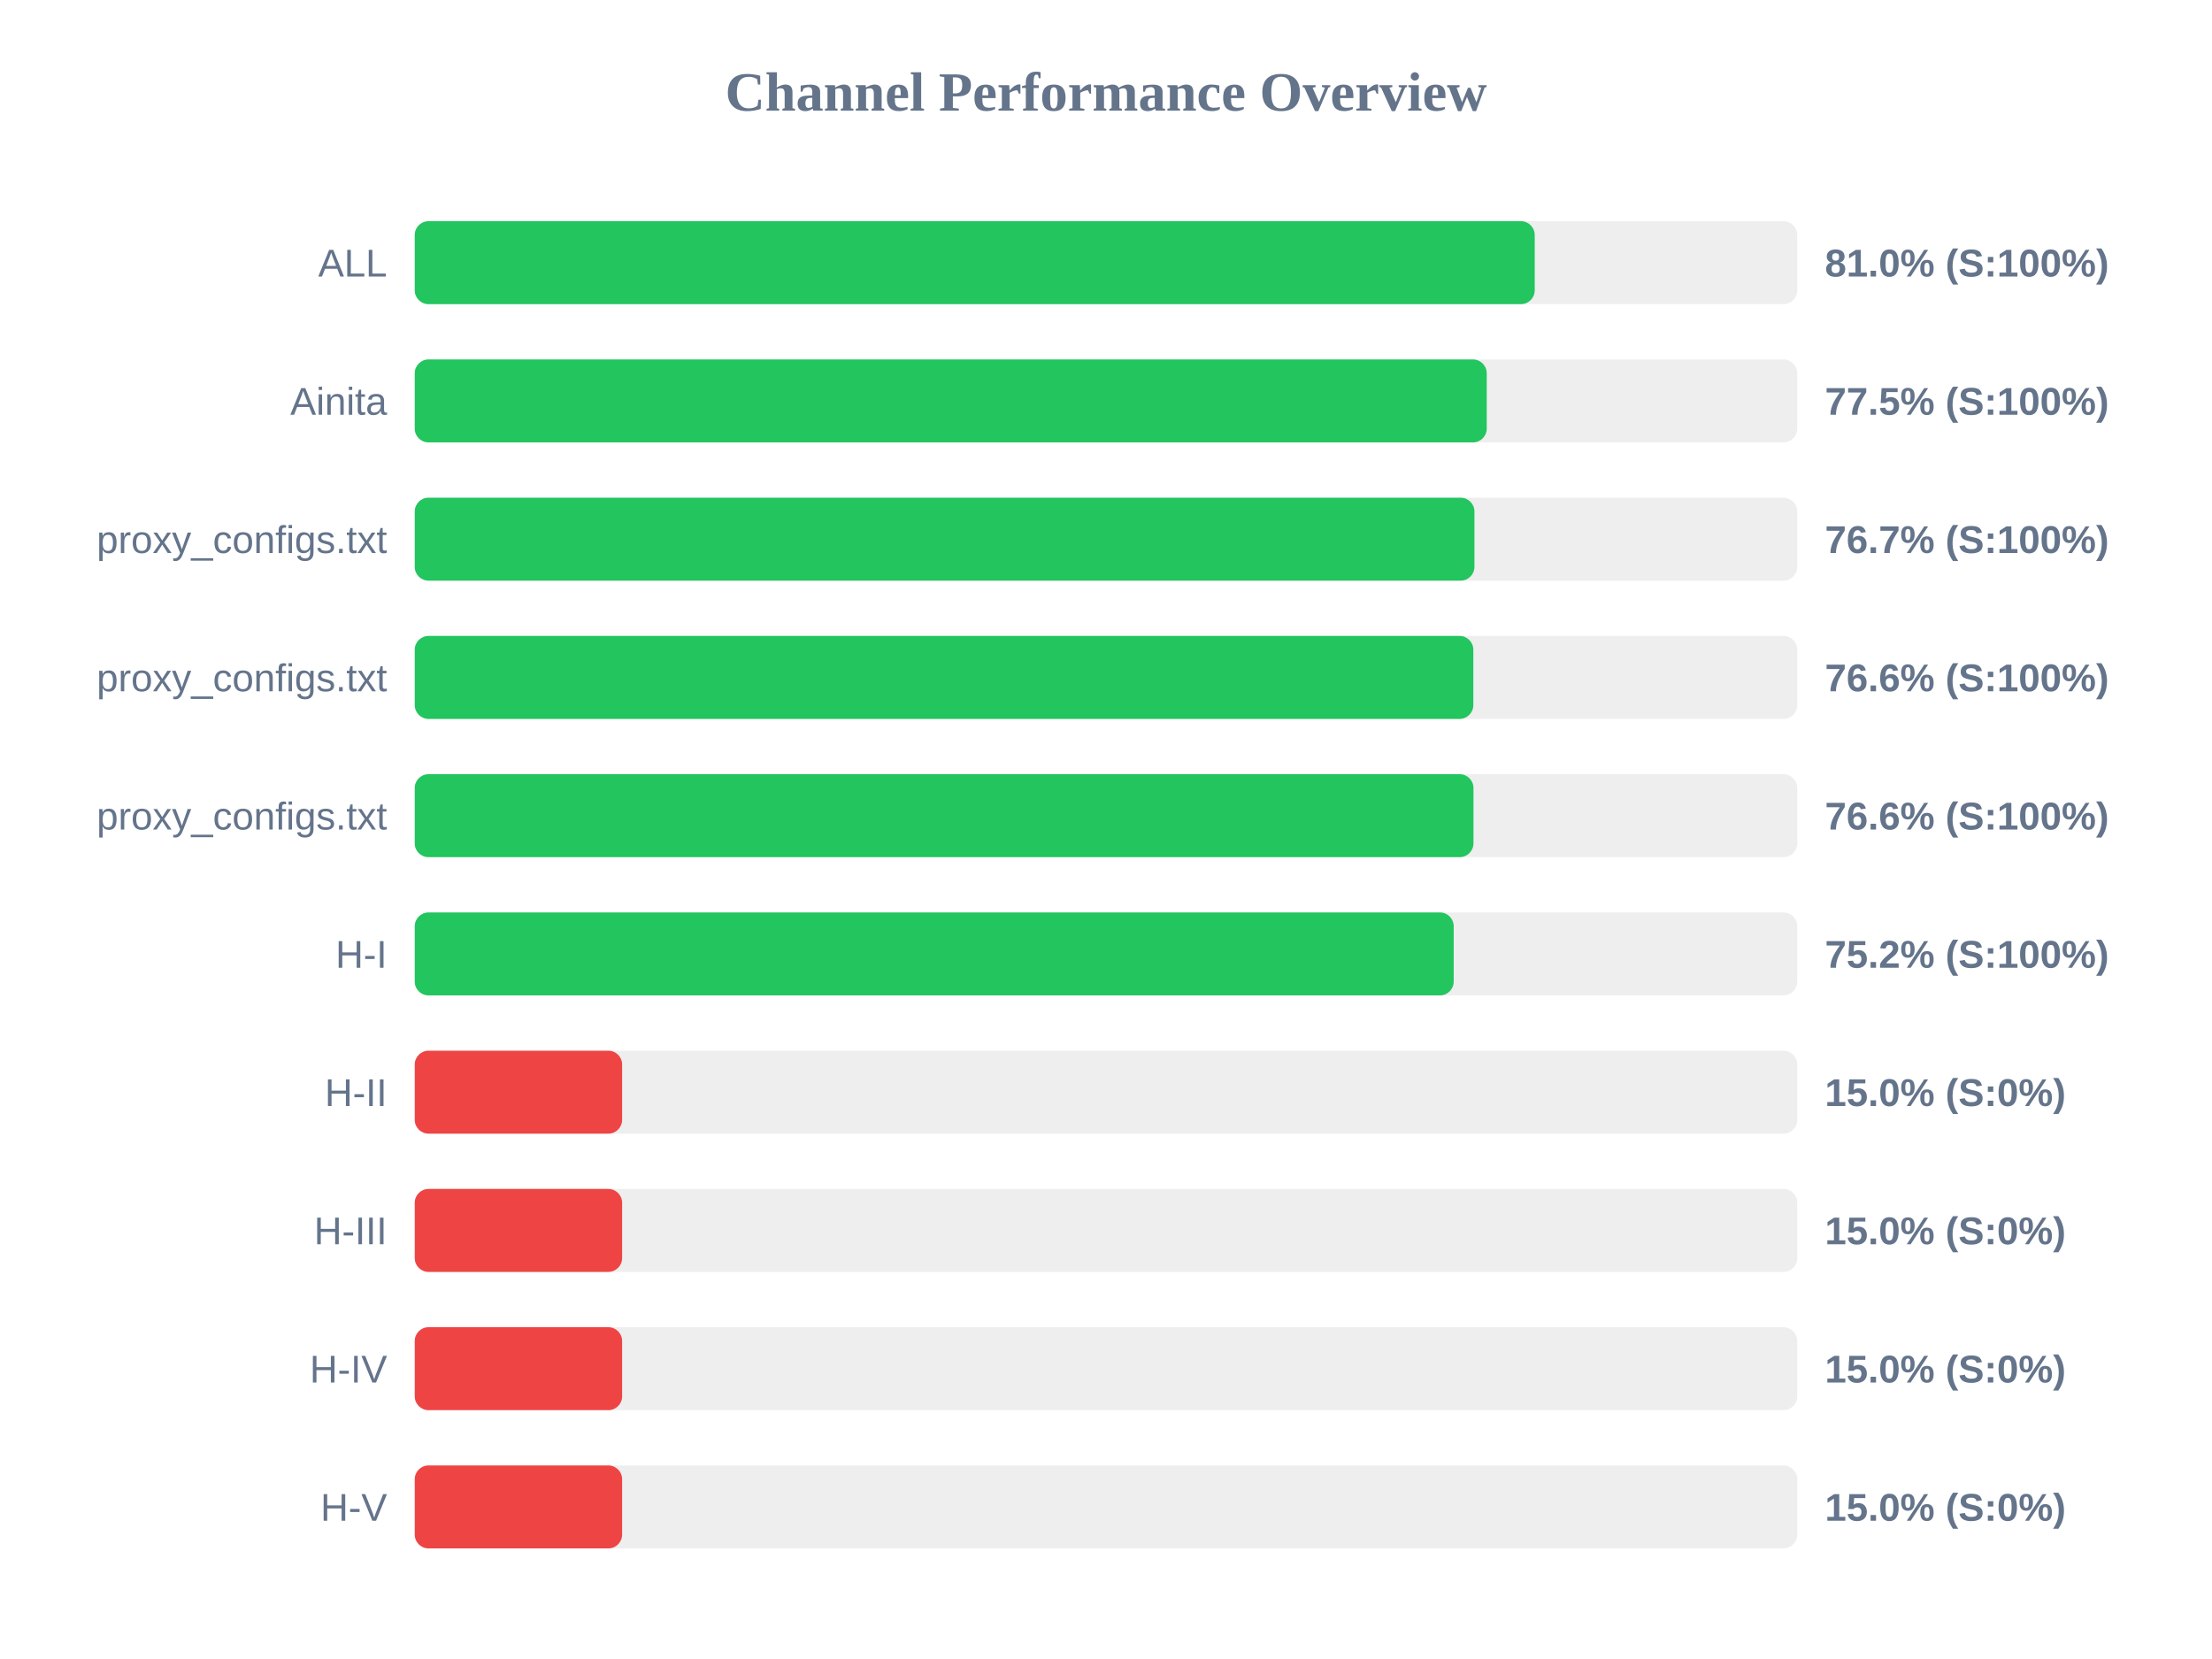
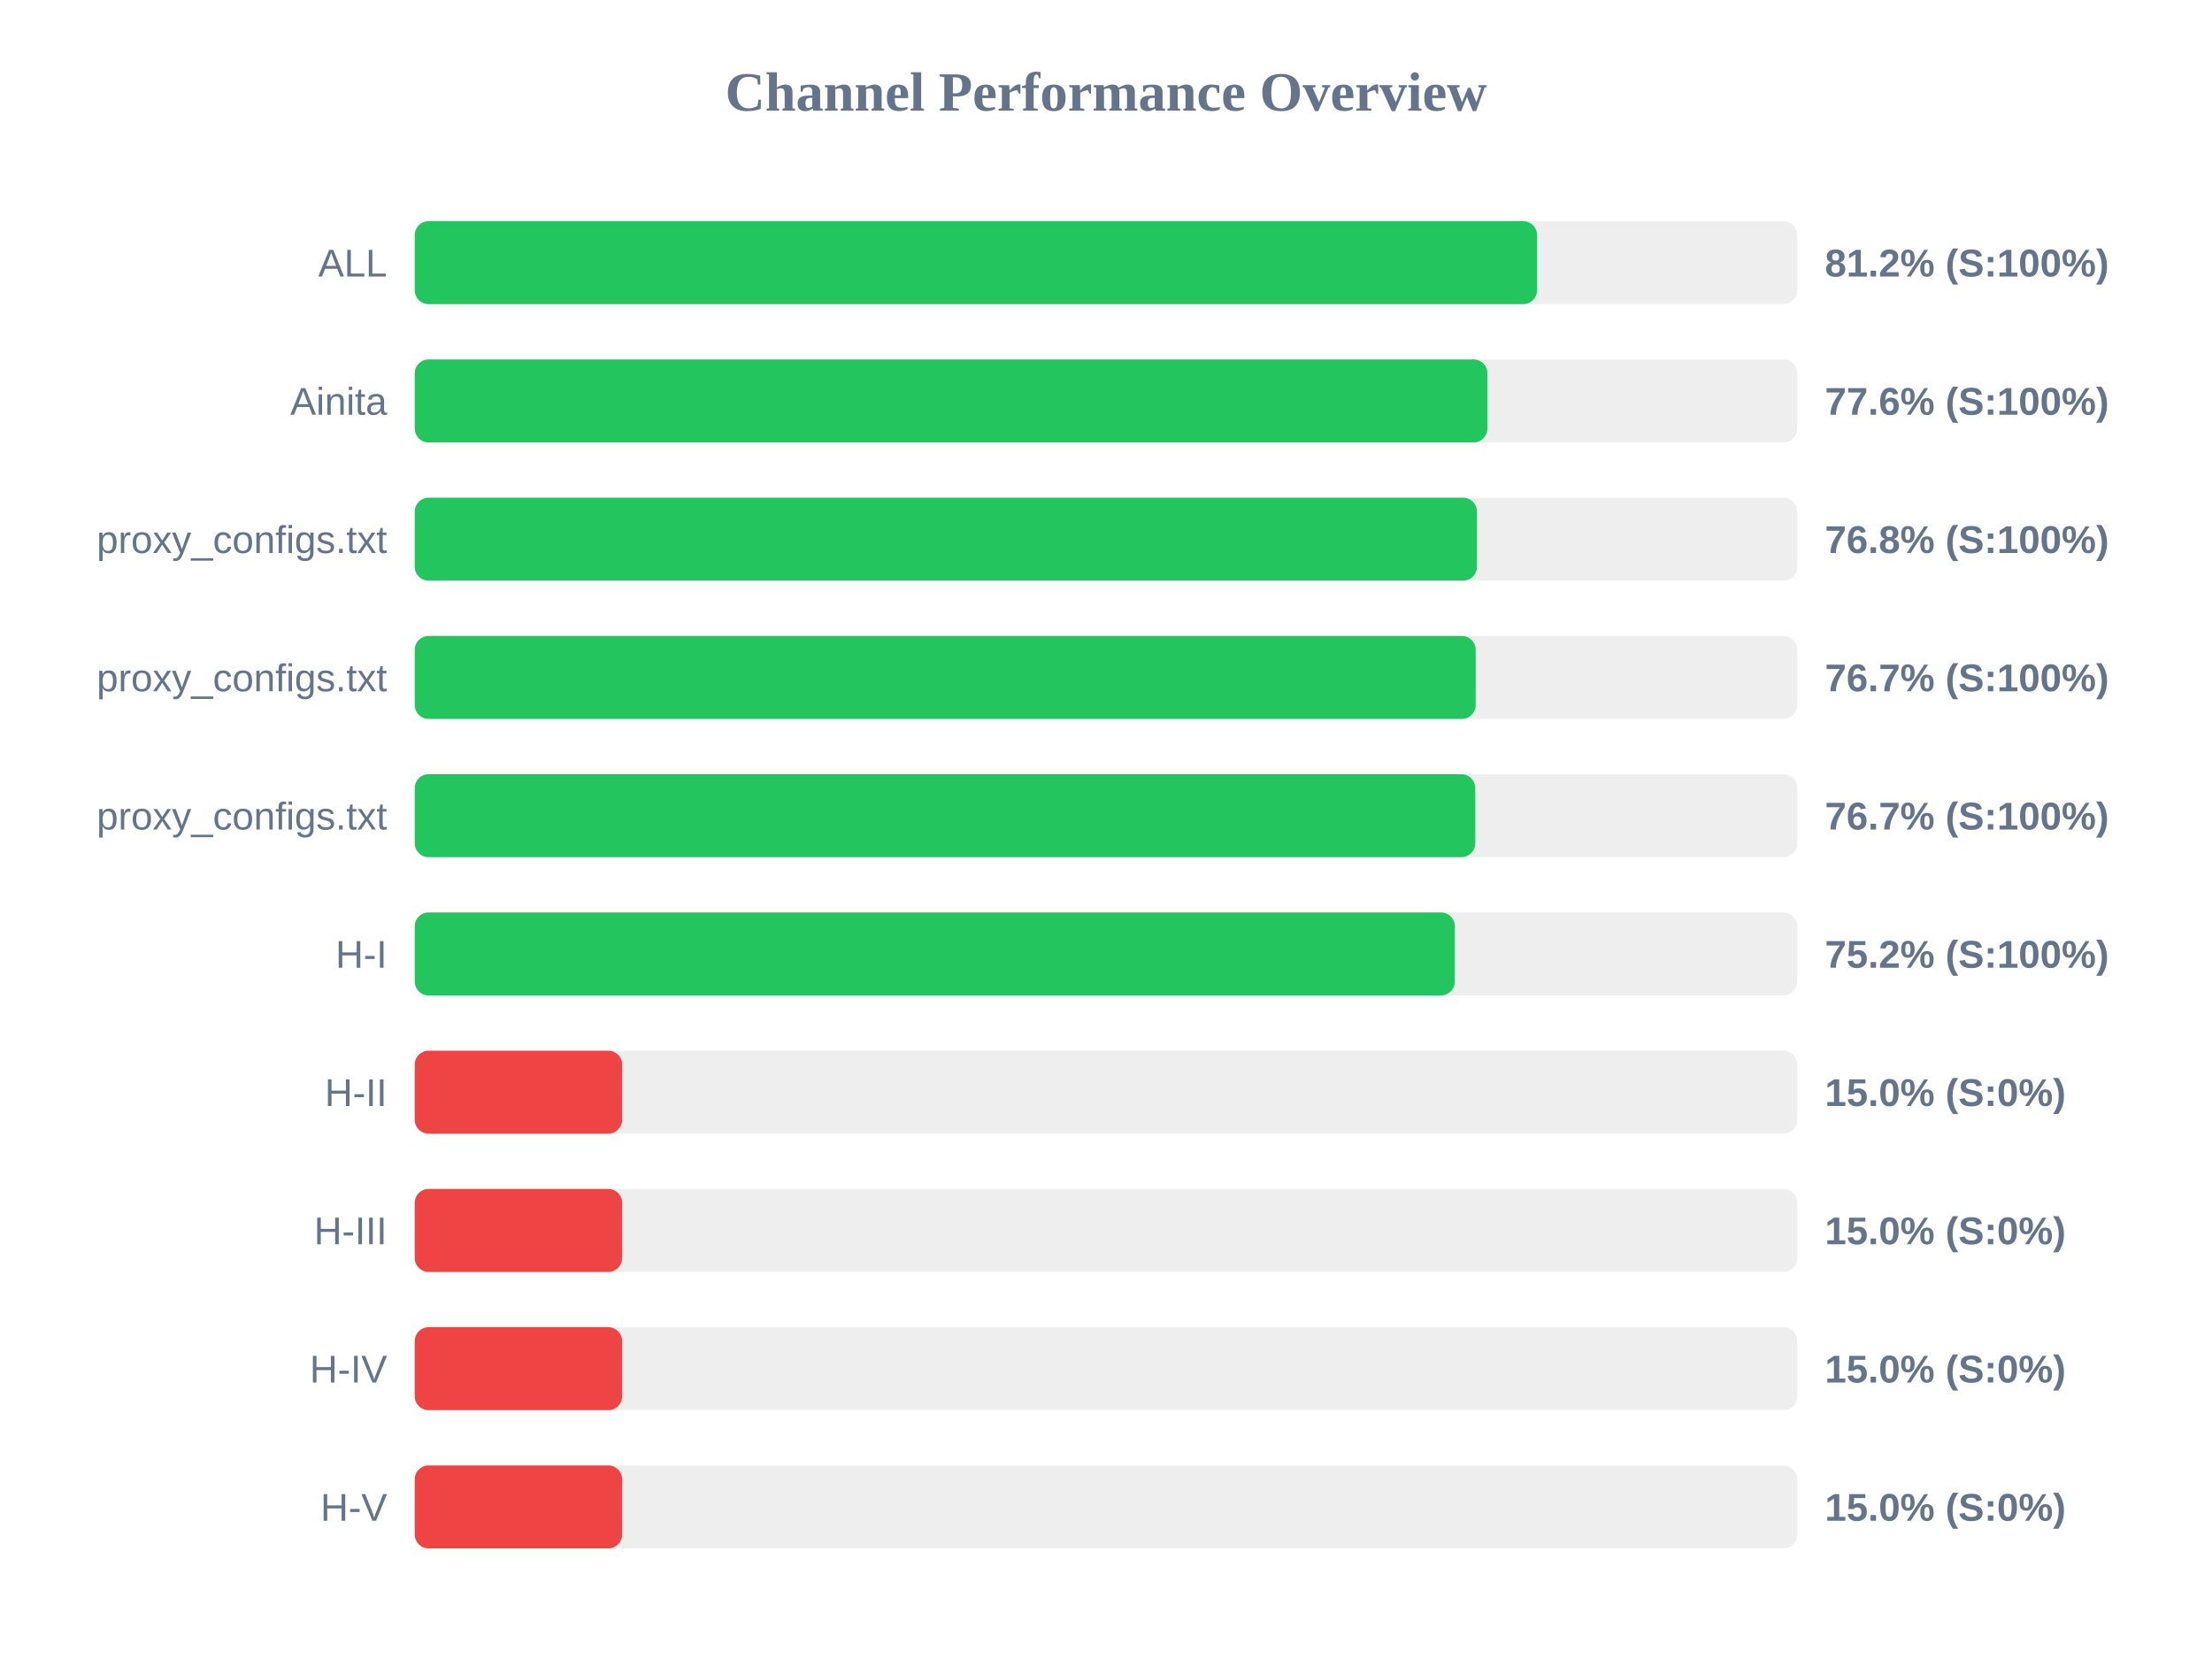
<svg xmlns="http://www.w3.org/2000/svg" width="800" height="600" version="1.1">
  <style>
        .row { font: 14px Arial; fill: #64748b; }
        .score { font: bold 14px Arial; fill: #64748b; }
    </style>
  <text x="400" y="40" text-anchor="middle" font-size="20px" font-weight="bold" fill="#64748b">Channel Performance Overview</text>
  <rect x="150" y="80" width="500" height="30" fill="#eee" rx="5" />
-   <rect x="150" y="80" width="405.05" height="30" fill="#22c55e" rx="5" />
+   <rect x="150" y="80" width="405.9" height="30" fill="#22c55e" rx="5" />
  <text x="140" y="100" text-anchor="end" class="row">ALL</text>
-   <text x="660" y="100" text-anchor="start" class="score">81.0% (S:100%)</text>
+   <text x="660" y="100" text-anchor="start" class="score">81.2% (S:100%)</text>
  <rect x="150" y="130" width="500" height="30" fill="#eee" rx="5" />
-   <rect x="150" y="130" width="387.7" height="30" fill="#22c55e" rx="5" />
+   <rect x="150" y="130" width="387.95" height="30" fill="#22c55e" rx="5" />
  <text x="140" y="150" text-anchor="end" class="row">Ainita</text>
-   <text x="660" y="150" text-anchor="start" class="score">77.5% (S:100%)</text>
+   <text x="660" y="150" text-anchor="start" class="score">77.6% (S:100%)</text>
  <rect x="150" y="180" width="500" height="30" fill="#eee" rx="5" />
-   <rect x="150" y="180" width="383.25" height="30" fill="#22c55e" rx="5" />
+   <rect x="150" y="180" width="384.15" height="30" fill="#22c55e" rx="5" />
  <text x="140" y="200" text-anchor="end" class="row">proxy_configs.txt</text>
-   <text x="660" y="200" text-anchor="start" class="score">76.7% (S:100%)</text>
+   <text x="660" y="200" text-anchor="start" class="score">76.8% (S:100%)</text>
  <rect x="150" y="230" width="500" height="30" fill="#eee" rx="5" />
-   <rect x="150" y="230" width="382.85" height="30" fill="#22c55e" rx="5" />
+   <rect x="150" y="230" width="383.7" height="30" fill="#22c55e" rx="5" />
  <text x="140" y="250" text-anchor="end" class="row">proxy_configs.txt</text>
-   <text x="660" y="250" text-anchor="start" class="score">76.6% (S:100%)</text>
+   <text x="660" y="250" text-anchor="start" class="score">76.7% (S:100%)</text>
  <rect x="150" y="280" width="500" height="30" fill="#eee" rx="5" />
-   <rect x="150" y="280" width="382.9" height="30" fill="#22c55e" rx="5" />
+   <rect x="150" y="280" width="383.55" height="30" fill="#22c55e" rx="5" />
  <text x="140" y="300" text-anchor="end" class="row">proxy_configs.txt</text>
-   <text x="660" y="300" text-anchor="start" class="score">76.6% (S:100%)</text>
+   <text x="660" y="300" text-anchor="start" class="score">76.7% (S:100%)</text>
  <rect x="150" y="330" width="500" height="30" fill="#eee" rx="5" />
-   <rect x="150" y="330" width="375.75" height="30" fill="#22c55e" rx="5" />
+   <rect x="150" y="330" width="376.15" height="30" fill="#22c55e" rx="5" />
  <text x="140" y="350" text-anchor="end" class="row">H-I</text>
  <text x="660" y="350" text-anchor="start" class="score">75.2% (S:100%)</text>
  <rect x="150" y="380" width="500" height="30" fill="#eee" rx="5" />
  <rect x="150" y="380" width="75.0" height="30" fill="#ef4444" rx="5" />
  <text x="140" y="400" text-anchor="end" class="row">H-II</text>
  <text x="660" y="400" text-anchor="start" class="score">15.0% (S:0%)</text>
  <rect x="150" y="430" width="500" height="30" fill="#eee" rx="5" />
  <rect x="150" y="430" width="75.0" height="30" fill="#ef4444" rx="5" />
  <text x="140" y="450" text-anchor="end" class="row">H-III</text>
  <text x="660" y="450" text-anchor="start" class="score">15.0% (S:0%)</text>
  <rect x="150" y="480" width="500" height="30" fill="#eee" rx="5" />
  <rect x="150" y="480" width="75.0" height="30" fill="#ef4444" rx="5" />
  <text x="140" y="500" text-anchor="end" class="row">H-IV</text>
  <text x="660" y="500" text-anchor="start" class="score">15.0% (S:0%)</text>
  <rect x="150" y="530" width="500" height="30" fill="#eee" rx="5" />
  <rect x="150" y="530" width="75.0" height="30" fill="#ef4444" rx="5" />
  <text x="140" y="550" text-anchor="end" class="row">H-V</text>
  <text x="660" y="550" text-anchor="start" class="score">15.0% (S:0%)</text>
</svg>
